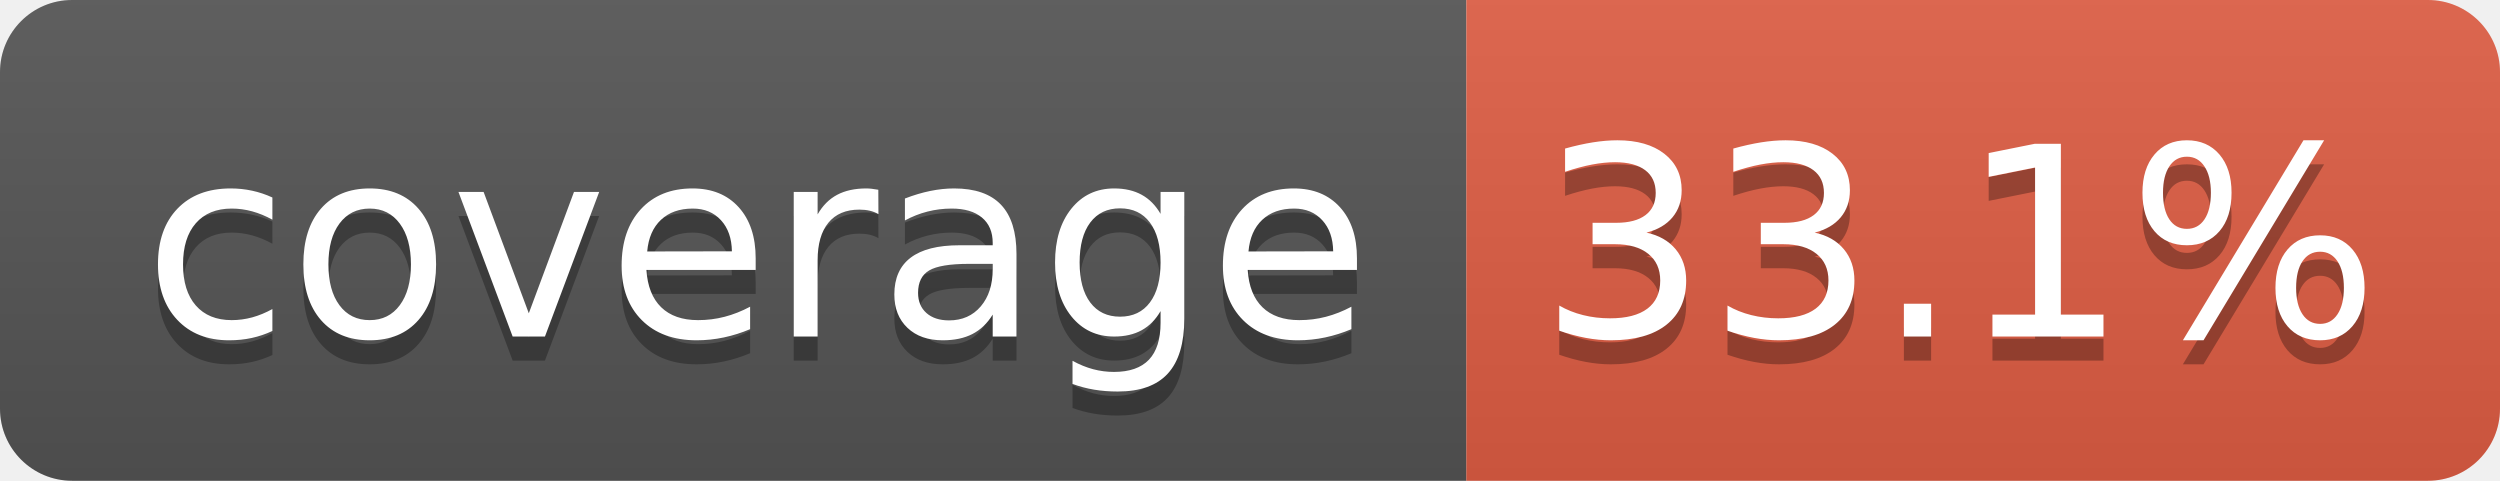
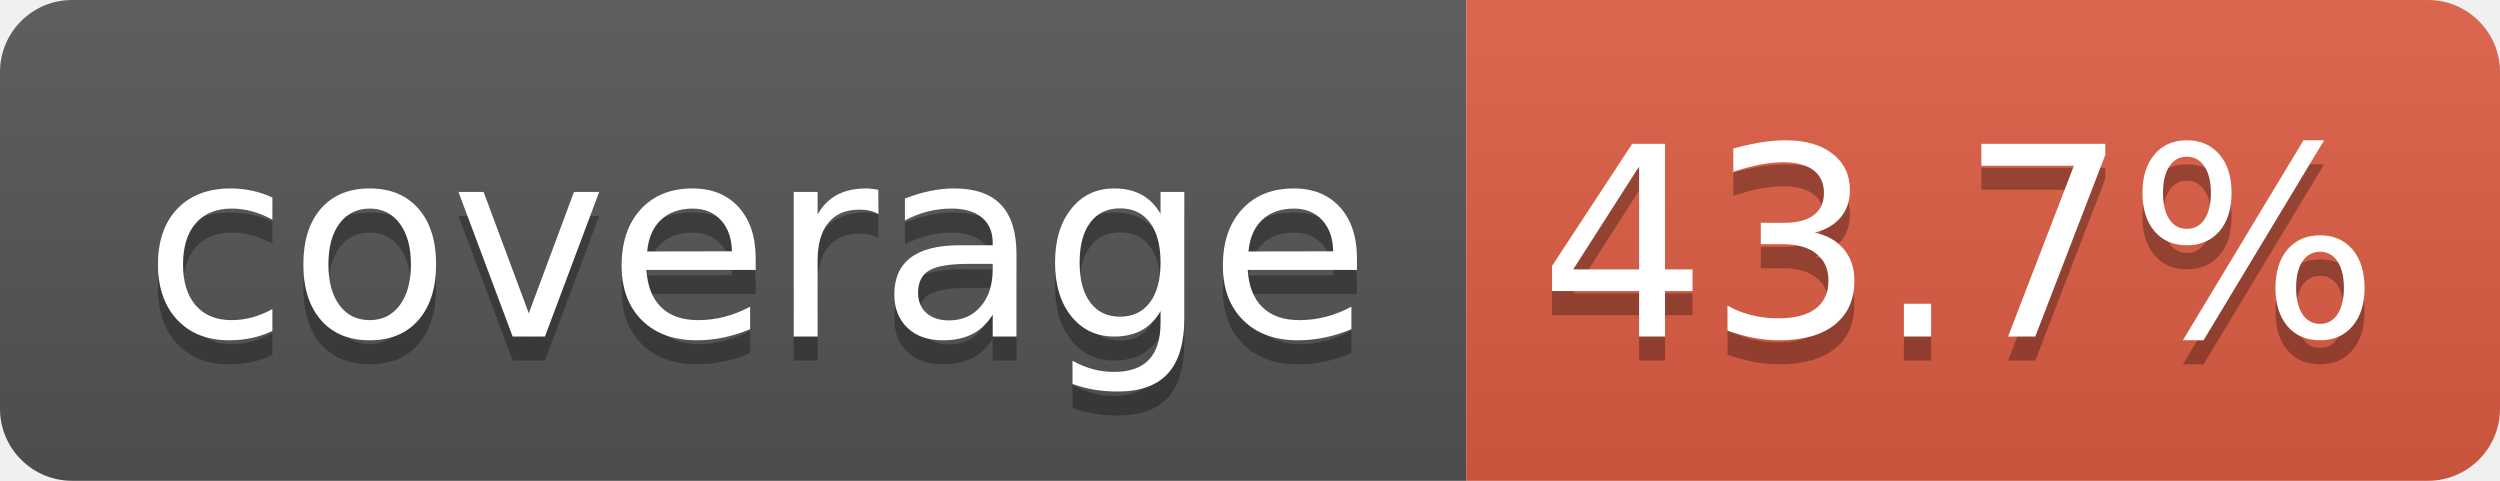
- <svg xmlns="http://www.w3.org/2000/svg" width="104" height="20" role="img" aria-label="coverage: 33.1%">
+ <svg xmlns="http://www.w3.org/2000/svg" width="104" height="20" role="img" aria-label="coverage: 43.7%">
  <linearGradient id="s" x2="0" y2="100%">
    <stop offset="0" stop-color="#bbb" stop-opacity=".1" />
    <stop offset="1" stop-opacity=".1" />
  </linearGradient>
  <clipPath id="r">
    <rect width="104" height="20" rx="3" fill="#fff" />
  </clipPath>
  <g clip-path="url(#r)">
    <rect width="61" height="20" fill="#555" />
    <rect x="61" width="43" height="20" fill="#e05d44" />
    <rect width="104" height="20" fill="url(#s)" />
  </g>
  <g fill="#fff" text-anchor="middle" font-family="Verdana,Geneva,DejaVu Sans,sans-serif" text-rendering="geometricPrecision" font-size="110">
    <text aria-hidden="true" x="315" y="150" fill="#010101" fill-opacity=".3" transform="scale(.1)" textLength="510">coverage</text>
    <text x="315" y="140" transform="scale(.1)" fill="#fff" textLength="510">coverage</text>
-     <text aria-hidden="true" x="815" y="150" fill="#010101" fill-opacity=".3" transform="scale(.1)" textLength="330">33.1%</text>
-     <text x="815" y="140" transform="scale(.1)" fill="#fff" textLength="330">33.1%</text>
+     <text aria-hidden="true" x="815" y="150" fill="#010101" fill-opacity=".3" transform="scale(.1)" textLength="330">43.7%</text>
+     <text x="815" y="140" transform="scale(.1)" fill="#fff" textLength="330">43.7%</text>
  </g>
</svg>
